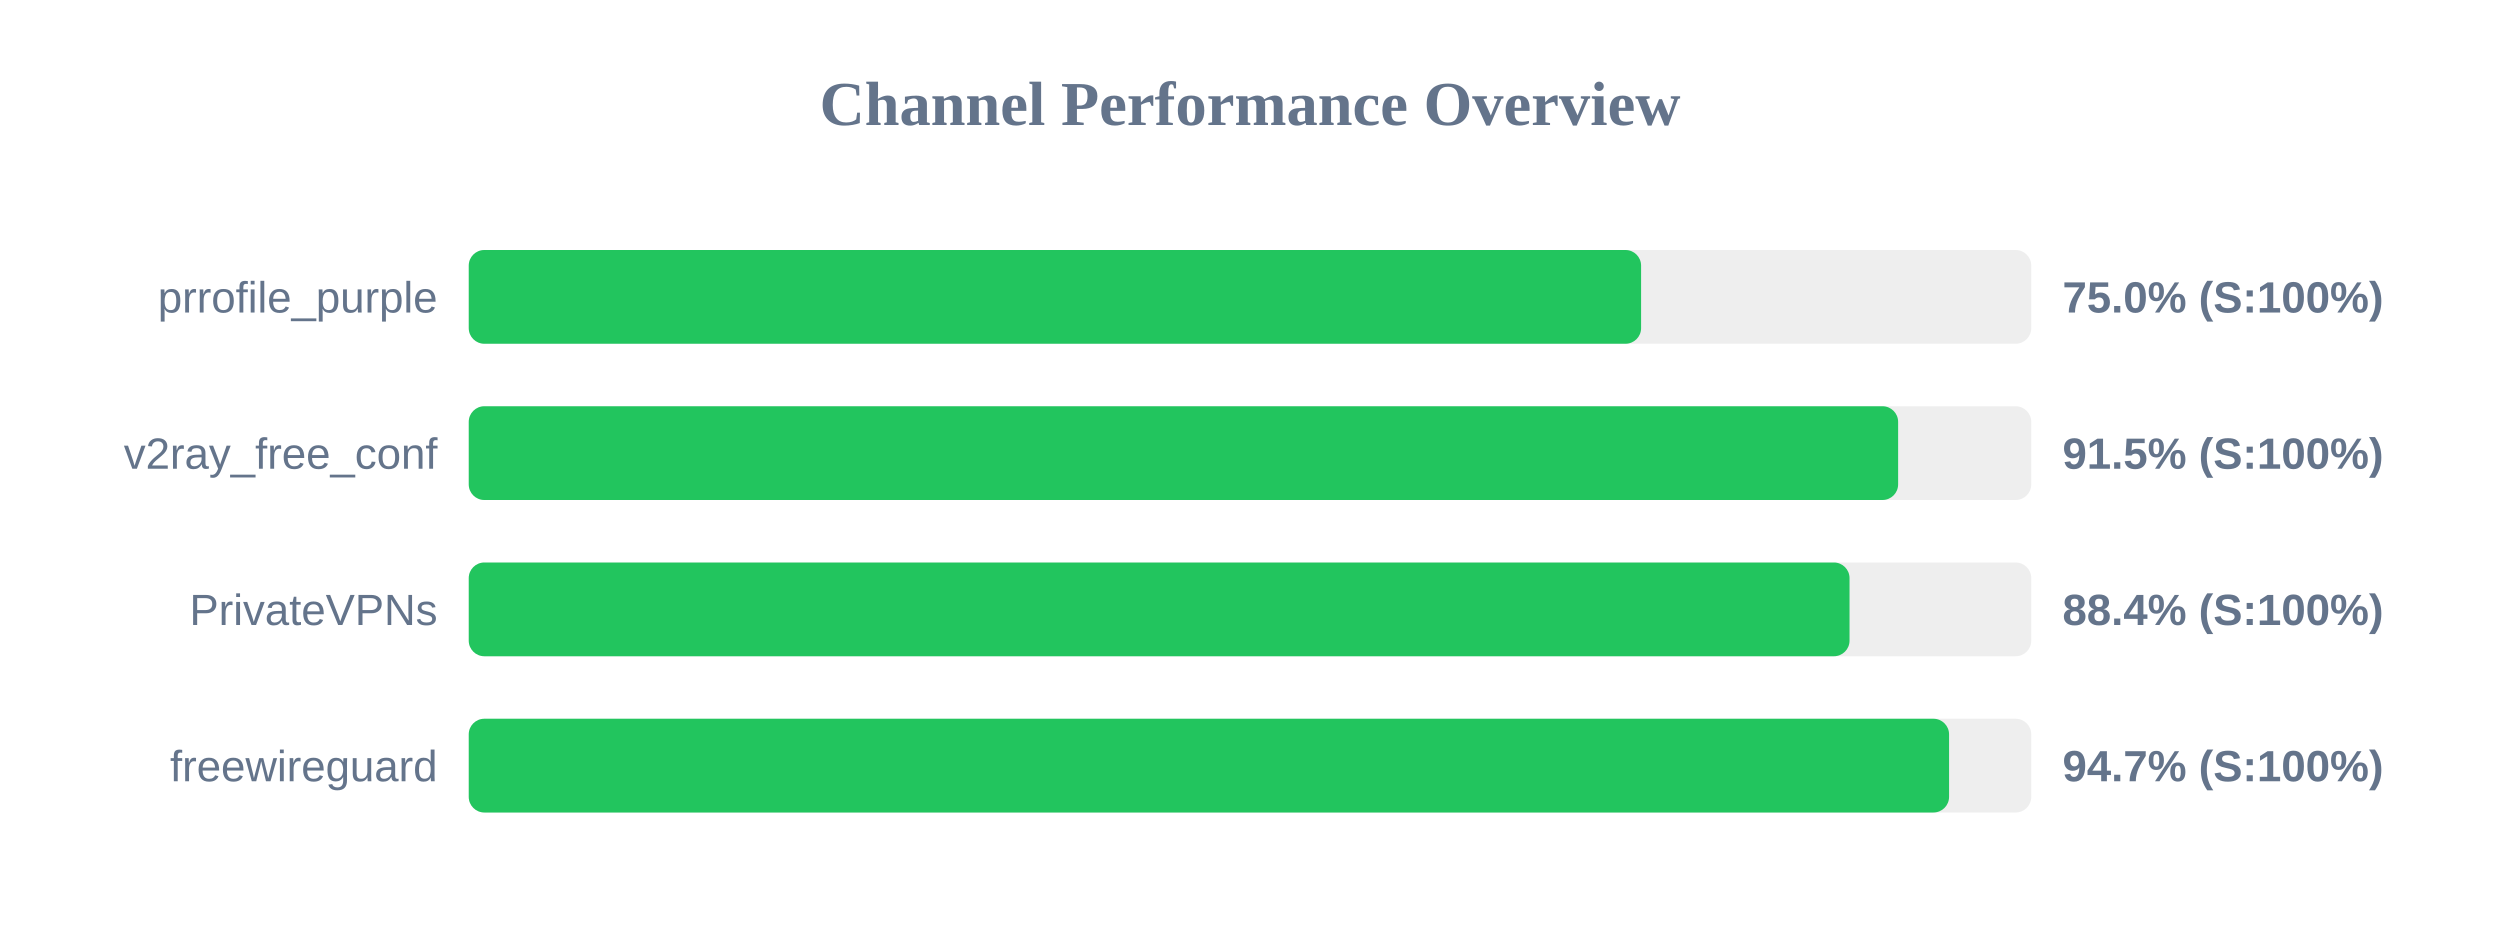
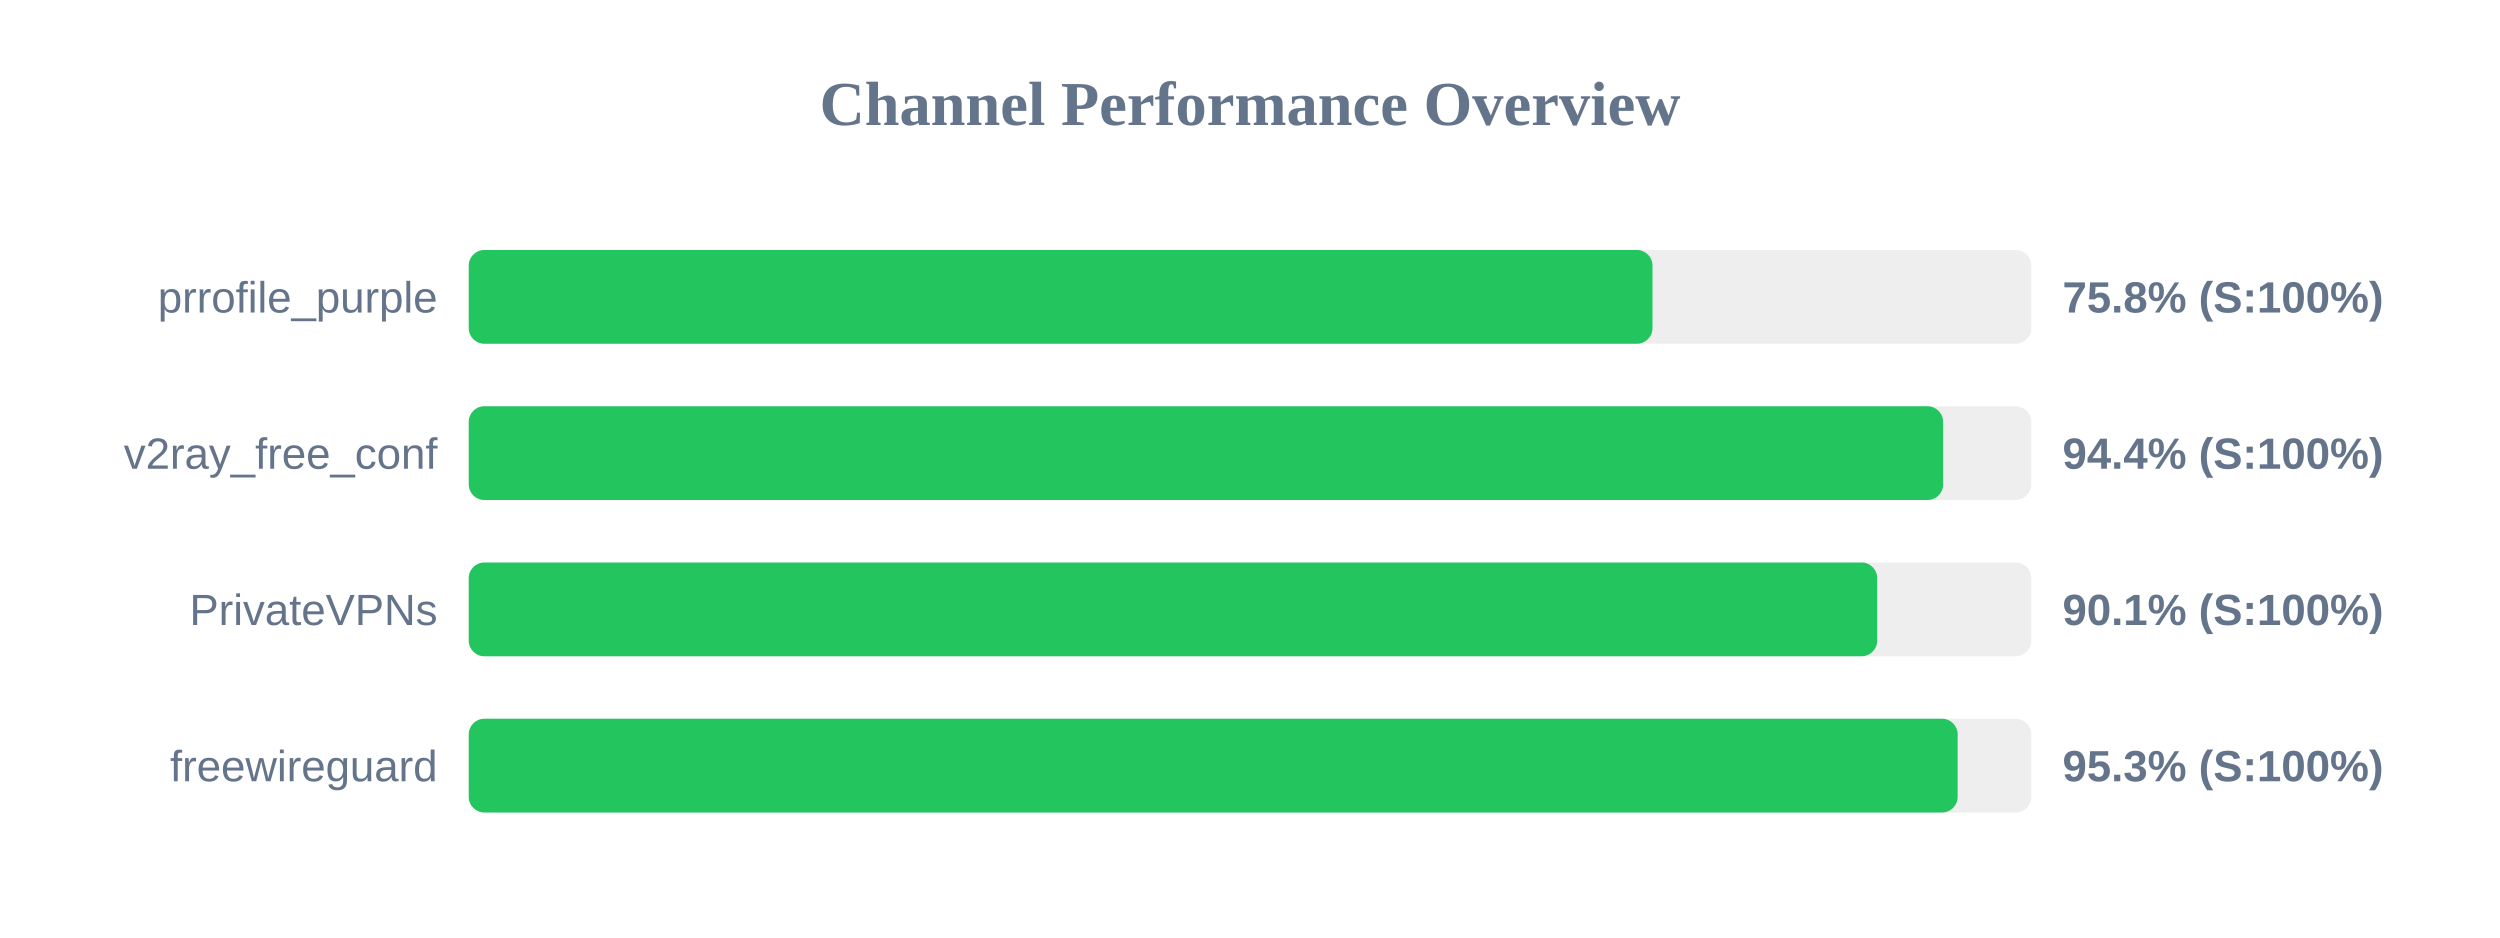
<svg xmlns="http://www.w3.org/2000/svg" width="800" height="300" version="1.1">
  <style>
        .row { font: 14px Arial; fill: #64748b; }
        .score { font: bold 14px Arial; fill: #64748b; }
    </style>
  <text x="400" y="40" text-anchor="middle" font-size="20px" font-weight="bold" fill="#64748b">Channel Performance Overview</text>
  <rect x="150" y="80" width="500" height="30" fill="#eee" rx="5" />
-   <rect x="150" y="80" width="375.15" height="30" fill="#22c55e" rx="5" />
+   <rect x="150" y="80" width="378.8" height="30" fill="#22c55e" rx="5" />
  <text x="140" y="100" text-anchor="end" class="row">prrofile_purple</text>
-   <text x="660" y="100" text-anchor="start" class="score">75.0% (S:100%)</text>
+   <text x="660" y="100" text-anchor="start" class="score">75.8% (S:100%)</text>
  <rect x="150" y="130" width="500" height="30" fill="#eee" rx="5" />
-   <rect x="150" y="130" width="457.4" height="30" fill="#22c55e" rx="5" />
+   <rect x="150" y="130" width="471.8" height="30" fill="#22c55e" rx="5" />
  <text x="140" y="150" text-anchor="end" class="row">v2ray_free_conf</text>
-   <text x="660" y="150" text-anchor="start" class="score">91.5% (S:100%)</text>
+   <text x="660" y="150" text-anchor="start" class="score">94.4% (S:100%)</text>
  <rect x="150" y="180" width="500" height="30" fill="#eee" rx="5" />
-   <rect x="150" y="180" width="441.85" height="30" fill="#22c55e" rx="5" />
+   <rect x="150" y="180" width="450.7" height="30" fill="#22c55e" rx="5" />
  <text x="140" y="200" text-anchor="end" class="row">PrivateVPNs</text>
-   <text x="660" y="200" text-anchor="start" class="score">88.4% (S:100%)</text>
+   <text x="660" y="200" text-anchor="start" class="score">90.1% (S:100%)</text>
  <rect x="150" y="230" width="500" height="30" fill="#eee" rx="5" />
-   <rect x="150" y="230" width="473.7" height="30" fill="#22c55e" rx="5" />
+   <rect x="150" y="230" width="476.45" height="30" fill="#22c55e" rx="5" />
  <text x="140" y="250" text-anchor="end" class="row">freewireguard</text>
-   <text x="660" y="250" text-anchor="start" class="score">94.7% (S:100%)</text>
+   <text x="660" y="250" text-anchor="start" class="score">95.3% (S:100%)</text>
</svg>
